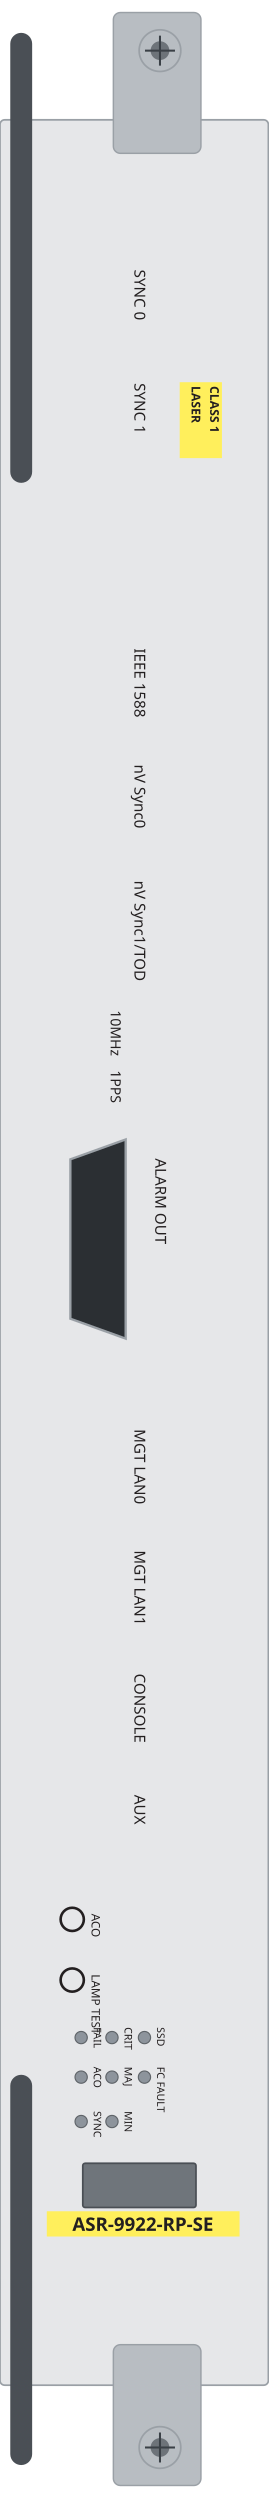
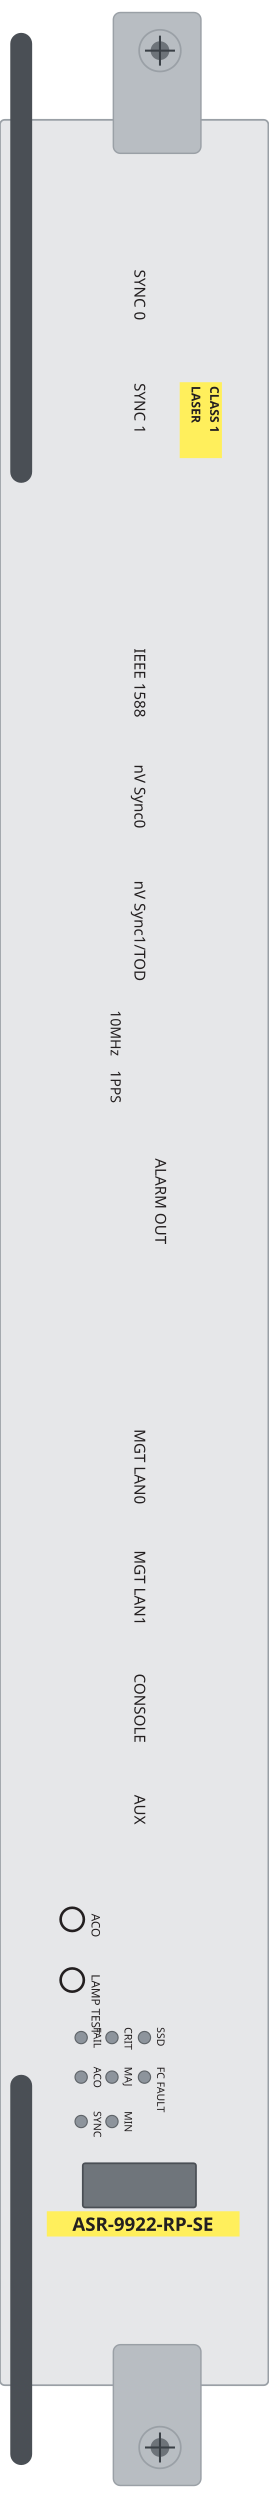
<svg xmlns="http://www.w3.org/2000/svg" width="46.0mm" height="428.5mm" viewBox="0 0 46.0 428.5">
  <rect id="plate" x="0" y="20.54" width="46.0" height="388.28" rx="0.8" fill="#e6e7e9" stroke="#9aa0a6" stroke-width="0.3" />
  <rect id="ejector-top" x="19.43" y="2.15" width="15.01" height="24.13" rx="1.2" fill="#b8bdc2" stroke="#9aa0a6" stroke-width="0.25" />
  <rect id="ejector-bot" x="19.43" y="401.88" width="15.01" height="24.13" rx="1.2" fill="#b8bdc2" stroke="#9aa0a6" stroke-width="0.25" />
  <rect id="lever-top" x="1.76" y="5.63" width="3.75" height="77.13" rx="1.88" fill="#4a4f55" />
  <rect id="lever-bot" x="1.76" y="355.62" width="3.75" height="66.89" rx="1.88" fill="#4a4f55" />
  <g id="screw-top">
    <circle cx="27.42" cy="8.68" r="3.57" fill="#b8bdc2" stroke="#9aa0a6" stroke-width="0.3" />
    <circle cx="27.42" cy="8.68" r="1.61" fill="#6d7379" />
    <path d="M 24.85 8.68 H 29.99 M 27.42 6.11 V 11.25" stroke="#3a4046" stroke-width="0.35" fill="none" />
  </g>
  <g id="screw-bot">
    <circle cx="27.42" cy="419.5" r="3.57" fill="#b8bdc2" stroke="#9aa0a6" stroke-width="0.3" />
    <circle cx="27.42" cy="419.5" r="1.61" fill="#6d7379" />
    <path d="M 24.85 419.5 H 29.99 M 27.42 416.93 V 422.07" stroke="#3a4046" stroke-width="0.35" fill="none" />
-   </g>
-   <g id="alarm-out">
-     <path d="M 21.54 195.3 L 21.54 229.44 L 12.06 226.03 L 12.06 198.71 Z" fill="#2b2f33" stroke="#9aa0a6" stroke-width="0.4" />
  </g>
  <circle id="fail" cx="13.91" cy="349.24" r="1.05" fill="#8d949c" stroke="#5f6469" stroke-width="0.2" />
  <circle id="aco" cx="13.91" cy="356.02" r="1.05" fill="#8d949c" stroke="#5f6469" stroke-width="0.2" />
  <circle id="sync" cx="13.91" cy="363.63" r="1.05" fill="#8d949c" stroke="#5f6469" stroke-width="0.2" />
  <circle id="crit" cx="19.19" cy="349.24" r="1.05" fill="#8d949c" stroke="#5f6469" stroke-width="0.2" />
  <circle id="maj" cx="19.19" cy="356.02" r="1.05" fill="#8d949c" stroke="#5f6469" stroke-width="0.2" />
  <circle id="min" cx="19.19" cy="363.63" r="1.05" fill="#8d949c" stroke="#5f6469" stroke-width="0.2" />
  <circle id="ssd" cx="24.76" cy="349.24" r="1.05" fill="#8d949c" stroke="#5f6469" stroke-width="0.2" />
  <circle id="fc-fault" cx="24.76" cy="356.02" r="1.05" fill="#8d949c" stroke="#5f6469" stroke-width="0.2" />
  <rect id="led-matrix" x="14.19" y="370.79" width="19.4" height="7.57" rx="0.4" fill="#6f757b" stroke="#4a4f55" stroke-width="0.3" />
  <circle id="aco-button" cx="12.38" cy="328.98" r="1.99" fill="#e6e7e9" stroke="#231f20" stroke-width="0.45" />
  <circle id="lamp-test" cx="12.38" cy="339.38" r="1.99" fill="#e6e7e9" stroke="#231f20" stroke-width="0.45" />
  <g id="silkscreen">
    <rect x="8.02" y="379.01" width="33.04" height="4.33" fill="#ffef5c" />
    <text x="24.49" y="382.37" font-family="sans-serif" font-size="3.2" font-weight="bold" text-anchor="middle" fill="#231f20">ASR-9922-RP-SE</text>
    <rect x="30.8" y="65.51" width="7.24" height="13.01" fill="#ffef5c" />
    <text x="36.01" y="66.16" transform="rotate(90 36.01 66.16)" font-family="sans-serif" font-size="2.1" font-weight="bold" fill="#231f20">CLASS 1</text>
    <text x="32.83" y="66.16" transform="rotate(90 32.83 66.16)" font-family="sans-serif" font-size="2.1" font-weight="bold" fill="#231f20">LASER</text>
    <text x="23.04" y="46.21" transform="rotate(90 23.04 46.21)" font-family="sans-serif" font-size="2.6" fill="#231f20">SYNC 0</text>
    <text x="23.04" y="65.67" transform="rotate(90 23.04 65.67)" font-family="sans-serif" font-size="2.6" fill="#231f20">SYNC 1</text>
    <text x="23.04" y="111.13" transform="rotate(90 23.04 111.13)" font-family="sans-serif" font-size="2.6" fill="#231f20">IEEE 1588</text>
    <text x="23.04" y="131.04" transform="rotate(90 23.04 131.04)" font-family="sans-serif" font-size="2.6" fill="#231f20">nV Sync0</text>
    <text x="23.04" y="150.94" transform="rotate(90 23.04 150.94)" font-family="sans-serif" font-size="2.6" fill="#231f20">nV Sync1/TOD</text>
    <text x="23.04" y="244.96" transform="rotate(90 23.04 244.96)" font-family="sans-serif" font-size="2.6" fill="#231f20">MGT LAN0</text>
    <text x="23.04" y="265.74" transform="rotate(90 23.04 265.74)" font-family="sans-serif" font-size="2.6" fill="#231f20">MGT LAN1</text>
    <text x="23.04" y="286.86" transform="rotate(90 23.04 286.86)" font-family="sans-serif" font-size="2.6" fill="#231f20">CONSOLE</text>
    <text x="23.04" y="307.63" transform="rotate(90 23.04 307.63)" font-family="sans-serif" font-size="2.6" fill="#231f20">AUX</text>
    <text x="18.97" y="173.17" transform="rotate(90 18.97 173.17)" font-family="sans-serif" font-size="2.4" fill="#231f20">10MHz</text>
    <text x="18.97" y="183.46" transform="rotate(90 18.97 183.46)" font-family="sans-serif" font-size="2.4" fill="#231f20">1PPS</text>
    <text x="26.61" y="198.55" transform="rotate(90 26.61 198.55)" font-family="sans-serif" font-size="2.6" fill="#231f20">ALARM OUT</text>
    <text x="16.06" y="347.46" transform="rotate(90 16.06 347.46)" font-family="sans-serif" font-size="1.8" fill="#231f20">FAIL</text>
    <text x="16.06" y="354.24" transform="rotate(90 16.06 354.24)" font-family="sans-serif" font-size="1.8" fill="#231f20">ACO</text>
    <text x="16.06" y="361.85" transform="rotate(90 16.06 361.85)" font-family="sans-serif" font-size="1.8" fill="#231f20">SYNC</text>
    <text x="21.35" y="347.46" transform="rotate(90 21.35 347.46)" font-family="sans-serif" font-size="1.8" fill="#231f20">CRIT</text>
    <text x="21.35" y="354.24" transform="rotate(90 21.35 354.24)" font-family="sans-serif" font-size="1.8" fill="#231f20">MAJ</text>
    <text x="21.35" y="361.85" transform="rotate(90 21.35 361.85)" font-family="sans-serif" font-size="1.8" fill="#231f20">MIN</text>
    <text x="26.92" y="347.46" transform="rotate(90 26.92 347.46)" font-family="sans-serif" font-size="1.8" fill="#231f20">SSD</text>
    <text x="26.92" y="354.24" transform="rotate(90 26.92 354.24)" font-family="sans-serif" font-size="1.8" fill="#231f20">FC FAULT</text>
    <text x="15.69" y="328.01" transform="rotate(90 15.69 328.01)" font-family="sans-serif" font-size="2.0" fill="#231f20">ACO</text>
    <text x="15.69" y="338.4" transform="rotate(90 15.69 338.4)" font-family="sans-serif" font-size="2.0" fill="#231f20">LAMP TEST</text>
  </g>
</svg>
